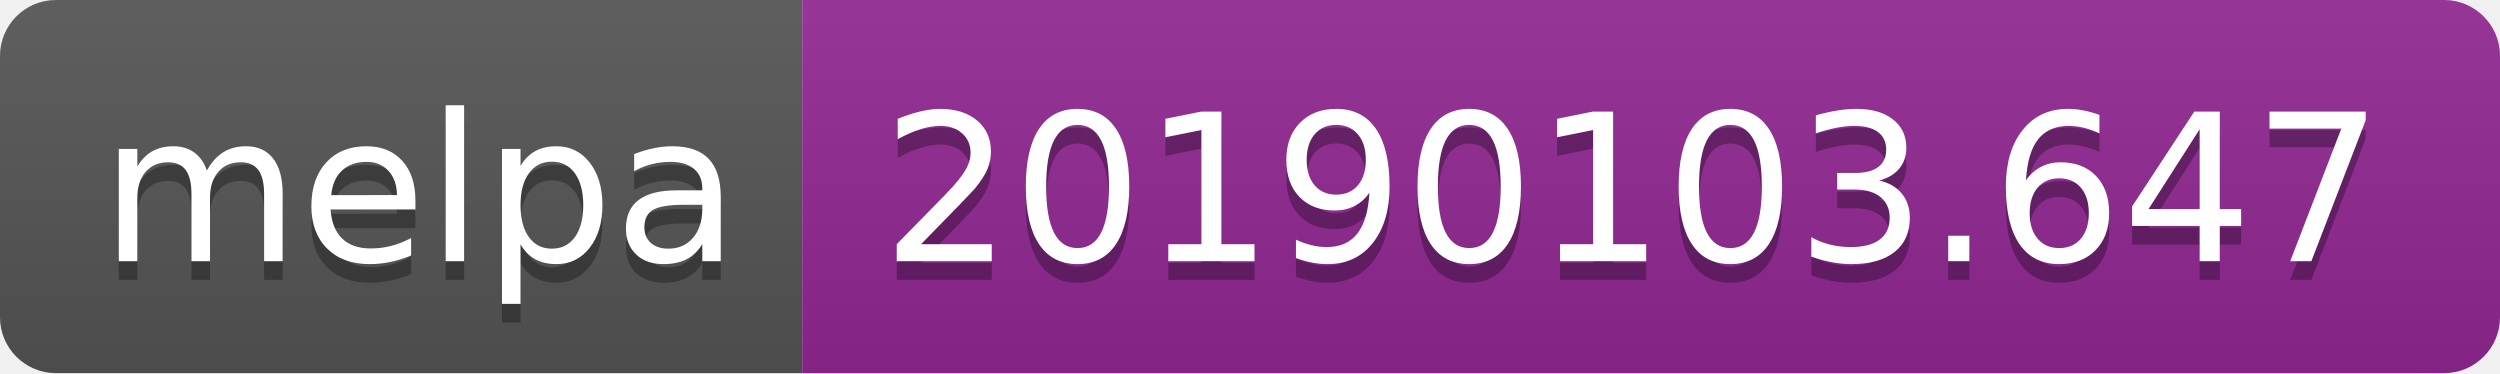
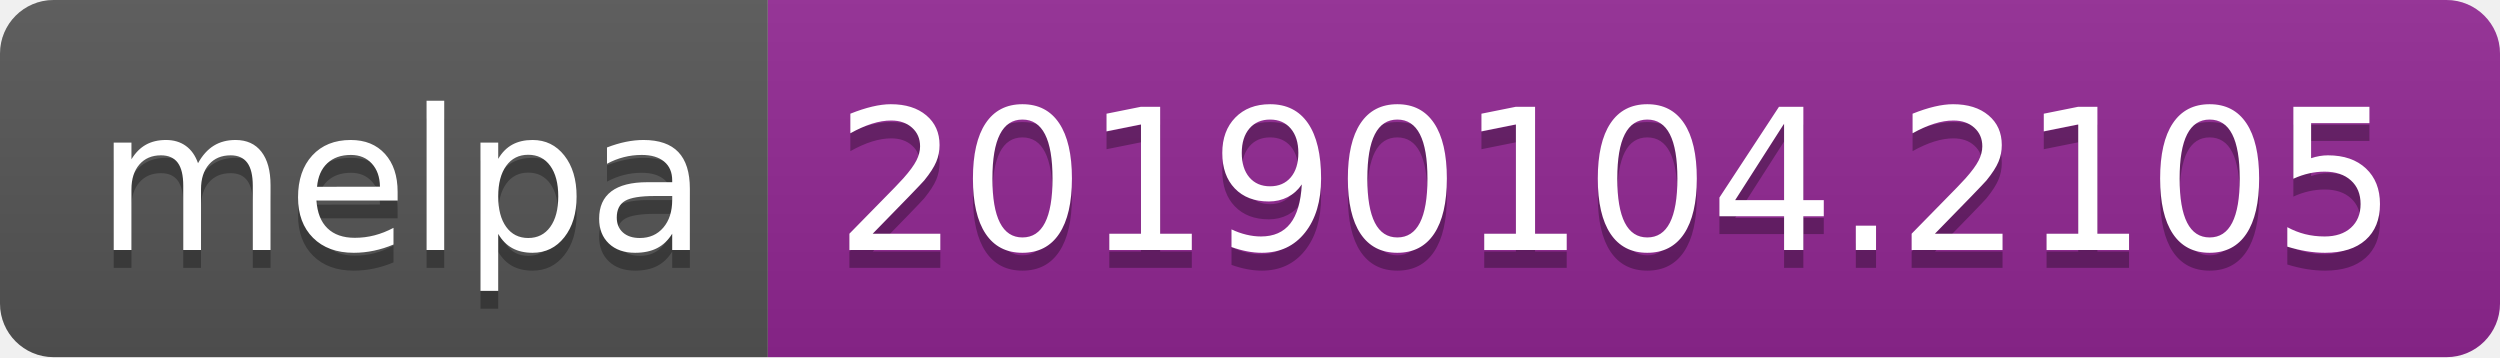
- <svg xmlns="http://www.w3.org/2000/svg" width="134" height="20">
+ <svg xmlns="http://www.w3.org/2000/svg" width="140" height="20">
  <linearGradient id="b" x2="0" y2="100%">
    <stop offset="0" stop-color="#bbb" stop-opacity=".1" />
    <stop offset="1" stop-opacity=".1" />
  </linearGradient>
  <clipPath id="a">
-     <rect width="134" height="20" rx="3" fill="#fff" />
+     <rect width="140" height="20" rx="3" fill="#fff" />
  </clipPath>
  <g clip-path="url(#a)">
    <path fill="#555" d="M0 0h43v20H0z" />
-     <path fill="#922793" d="M43 0h91v20H43z" />
-     <path fill="url(#b)" d="M0 0h134v20H0z" />
+     <path fill="#922793" d="M43 0h97v20H43z" />
+     <path fill="url(#b)" d="M0 0h140v20H0z" />
  </g>
  <g fill="#fff" text-anchor="middle" font-family="DejaVu Sans,Verdana,Geneva,sans-serif" font-size="110">
    <text x="225" y="150" fill="#010101" fill-opacity=".3" transform="scale(.1)" textLength="330">melpa</text>
    <text x="225" y="140" transform="scale(.1)" textLength="330">melpa</text>
-     <text x="875" y="150" fill="#010101" fill-opacity=".3" transform="scale(.1)" textLength="810">20190103.647</text>
-     <text x="875" y="140" transform="scale(.1)" textLength="810">20190103.647</text>
+     <text x="905" y="150" fill="#010101" fill-opacity=".3" transform="scale(.1)" textLength="870">20190104.2105</text>
+     <text x="905" y="140" transform="scale(.1)" textLength="870">20190104.2105</text>
  </g>
</svg>
